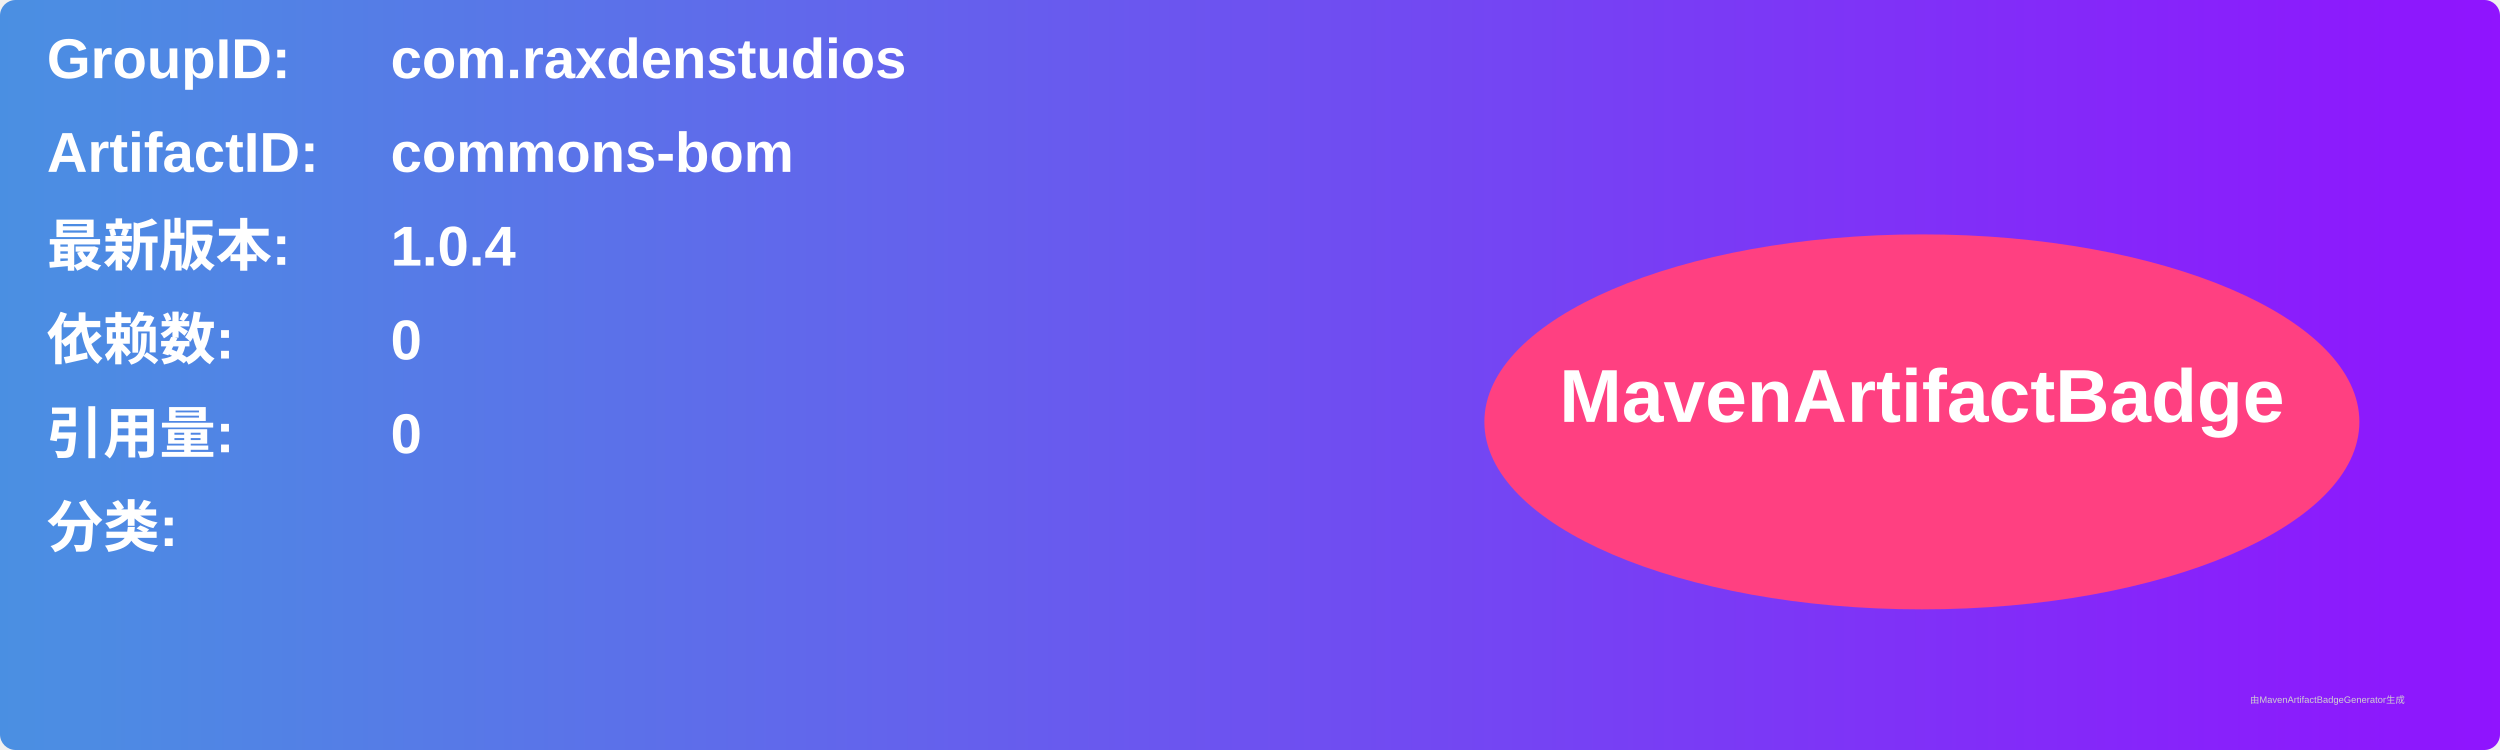
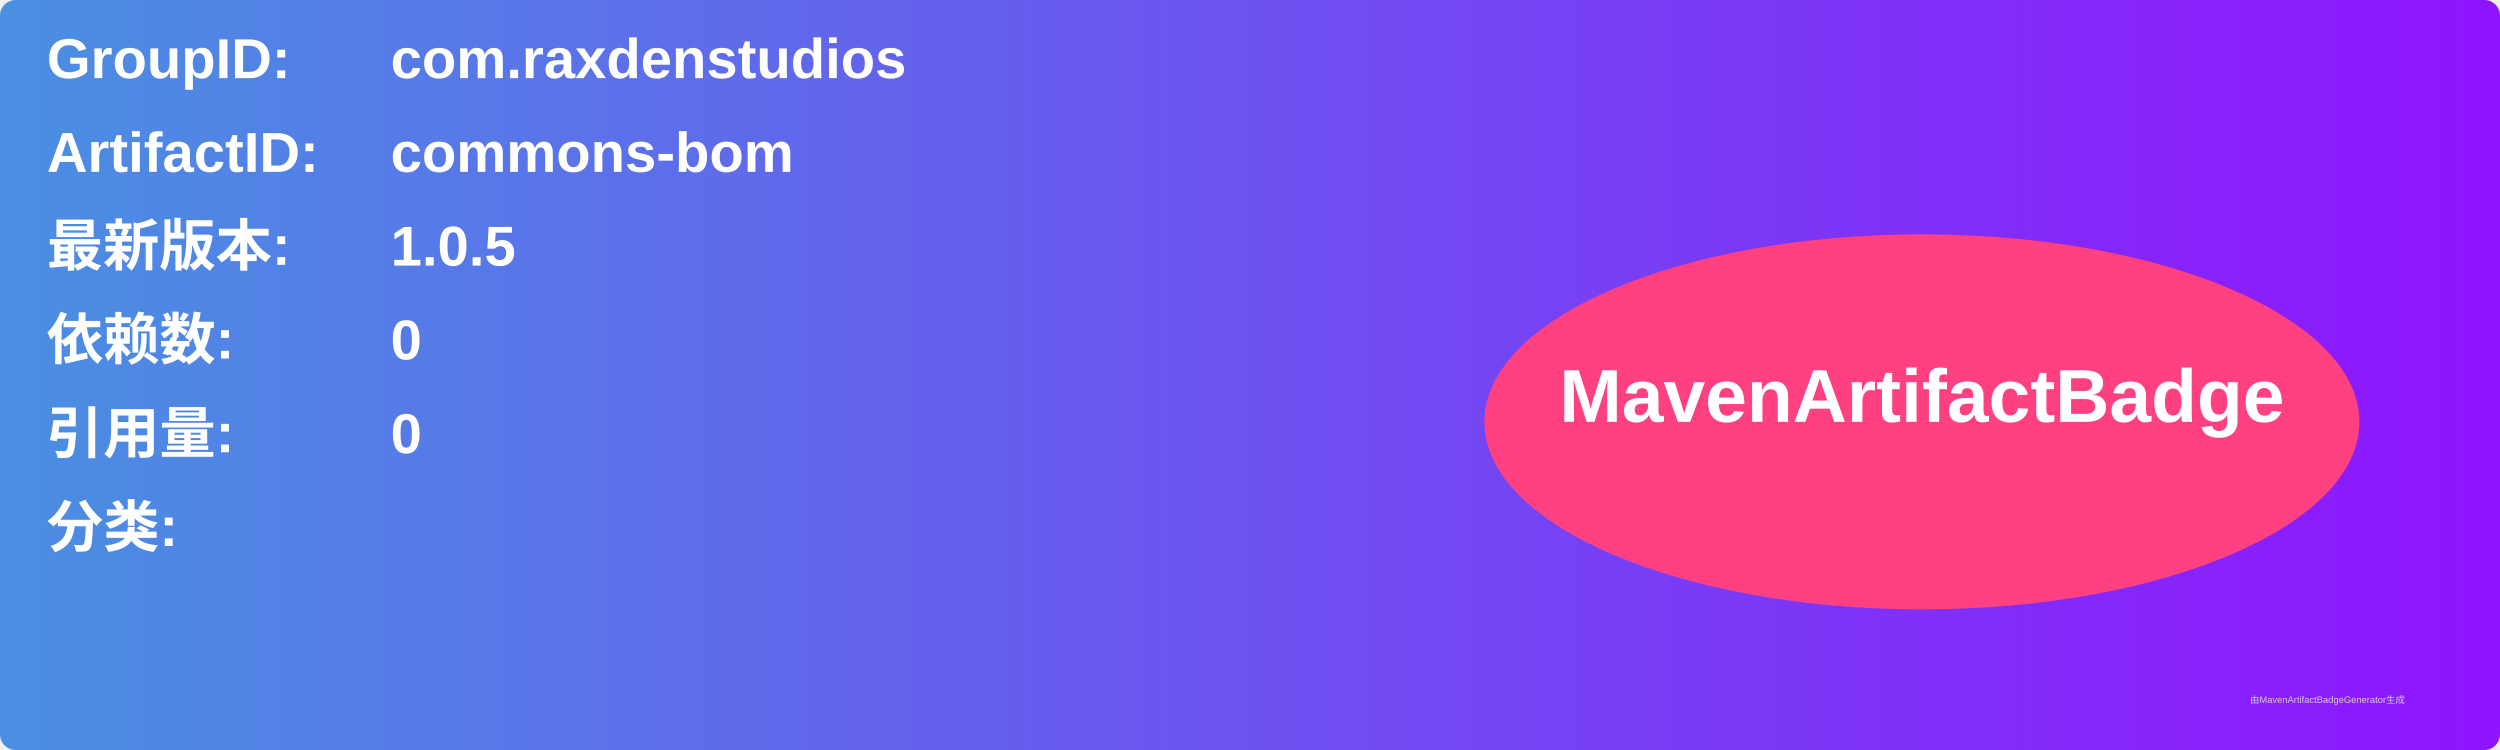
<svg xmlns="http://www.w3.org/2000/svg" width="800" height="240" viewBox="0 0 800 240">
  <linearGradient id="grad" x1="0%" y1="0%" x2="100%" y2="0%">
    <stop offset="0%" stop-color="#4a90e2" />
    <stop offset="100%" stop-color="#9013fe" />
  </linearGradient>
  <rect width="100%" height="100%" rx="5" ry="5" fill="url(#grad)" />
  <g transform="translate(15, 15)">
    <text x="0" y="10" font-family="Arial" font-size="18" fill="white" font-weight="bold" width="260">GroupID:</text>
    <text x="110" y="10" font-family="Arial" font-size="18" fill="white" font-weight="bold" width="460">com.raxdenstudios</text>
    <text x="0" y="40" font-family="Arial" font-size="18" fill="white" font-weight="bold" width="260">ArtifactID:</text>
    <text x="110" y="40" font-family="Arial" font-size="18" fill="white" font-weight="bold" width="460">commons-bom</text>
    <text x="0" y="70" font-family="Arial" font-size="18" fill="white" font-weight="bold">最新版本:</text>
    <text x="110" y="70" font-family="Arial" font-size="18" fill="white" font-weight="bold">
-       <tspan font-weight="bold">1.0.4</tspan>
+       <tspan font-weight="bold">1.0.5</tspan>
    </text>
    <text x="0" y="100" font-family="Arial" font-size="18" fill="white" font-weight="bold">依赖数: </text>
    <text x="110" y="100" font-family="Arial" font-size="18" fill="white">
      <tspan font-weight="bold">0</tspan>
    </text>
    <text x="0" y="130" font-family="Arial" font-size="18" fill="white" font-weight="bold">引用量: </text>
    <text x="110" y="130" font-family="Arial" font-size="18" fill="white">
      <tspan font-weight="bold">0</tspan>
    </text>
    <text x="0" y="160" font-family="Arial" font-size="18" fill="white" font-weight="bold">分类:</text>
    <text x="10" y="190" font-family="Arial" font-size="10" fill="white">
      <tspan font-weight="bold" />
    </text>
    <ellipse cx="600" cy="120" rx="140" ry="60" fill="#ff4081" />
    <text x="600" y="120" text-anchor="middle" font-family="Arial" font-size="24" fill="white" font-weight="bold">MavenArtifactBadge</text>
  </g>
  <text x="720" y="225" font-family="Arial" font-size="3" fill="#d0d0d0">由MavenArtifactBadgeGenerator生成</text>
</svg>
